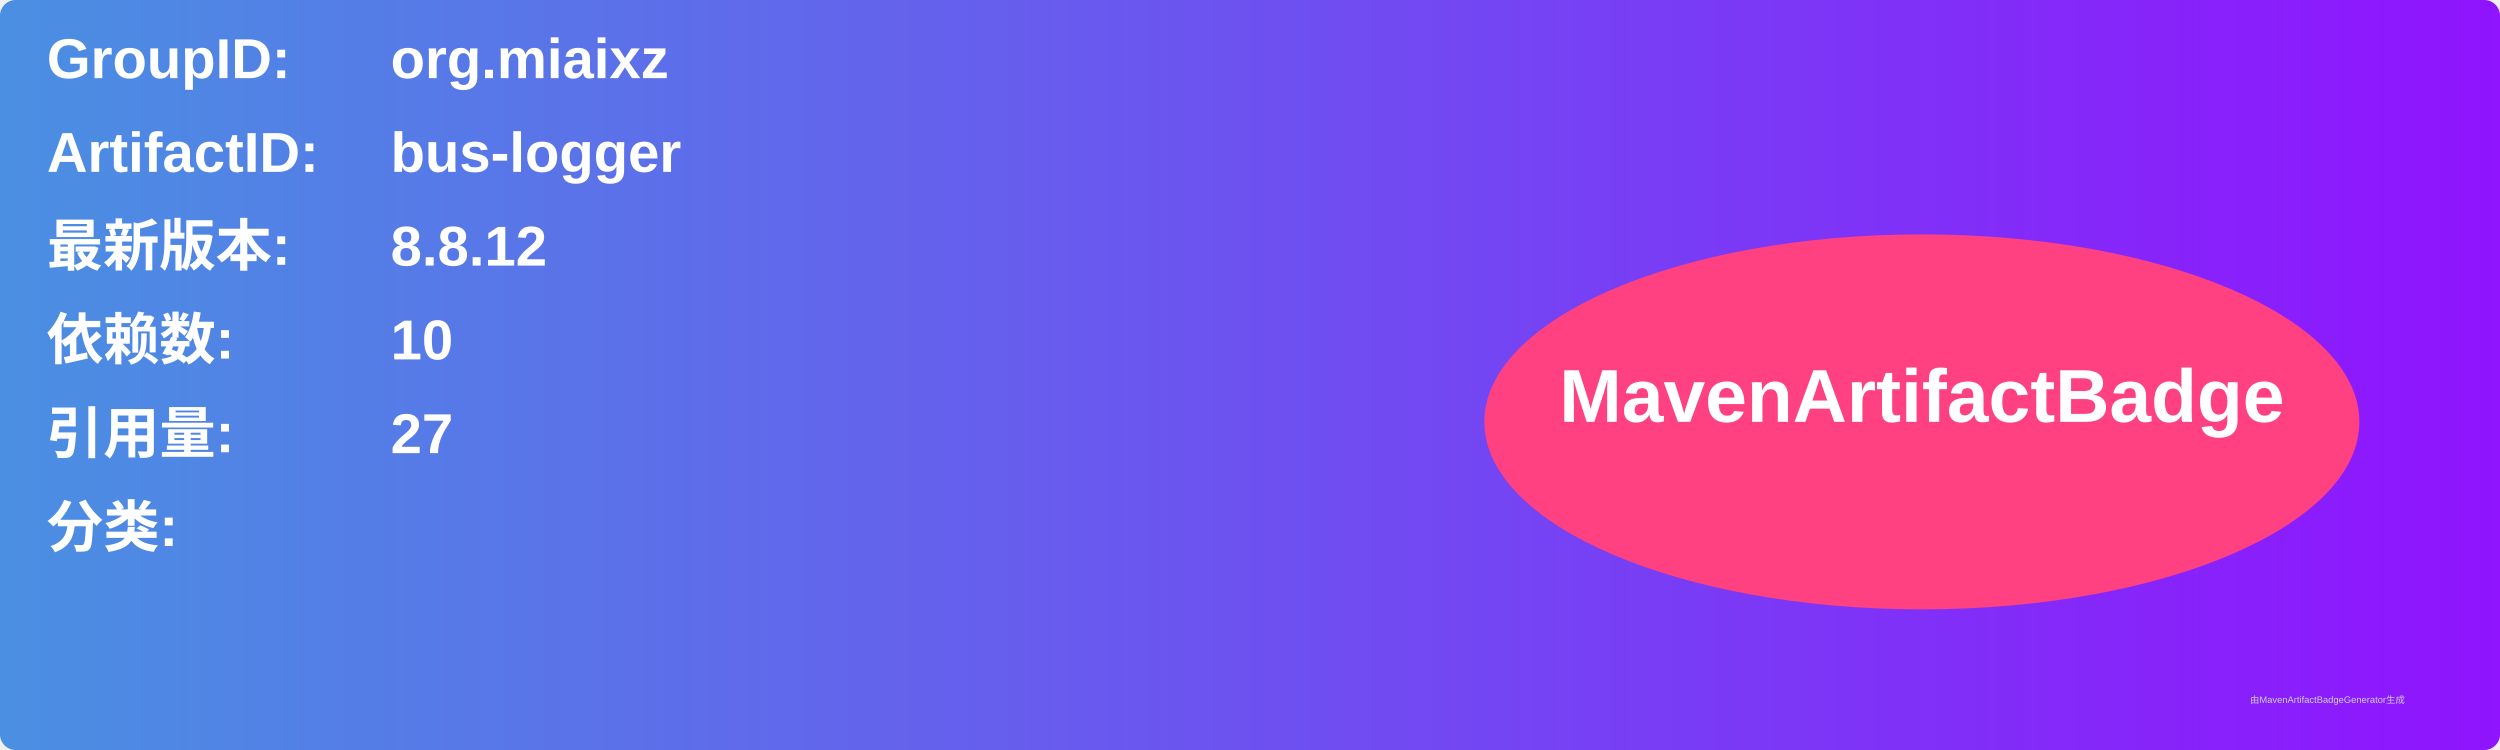
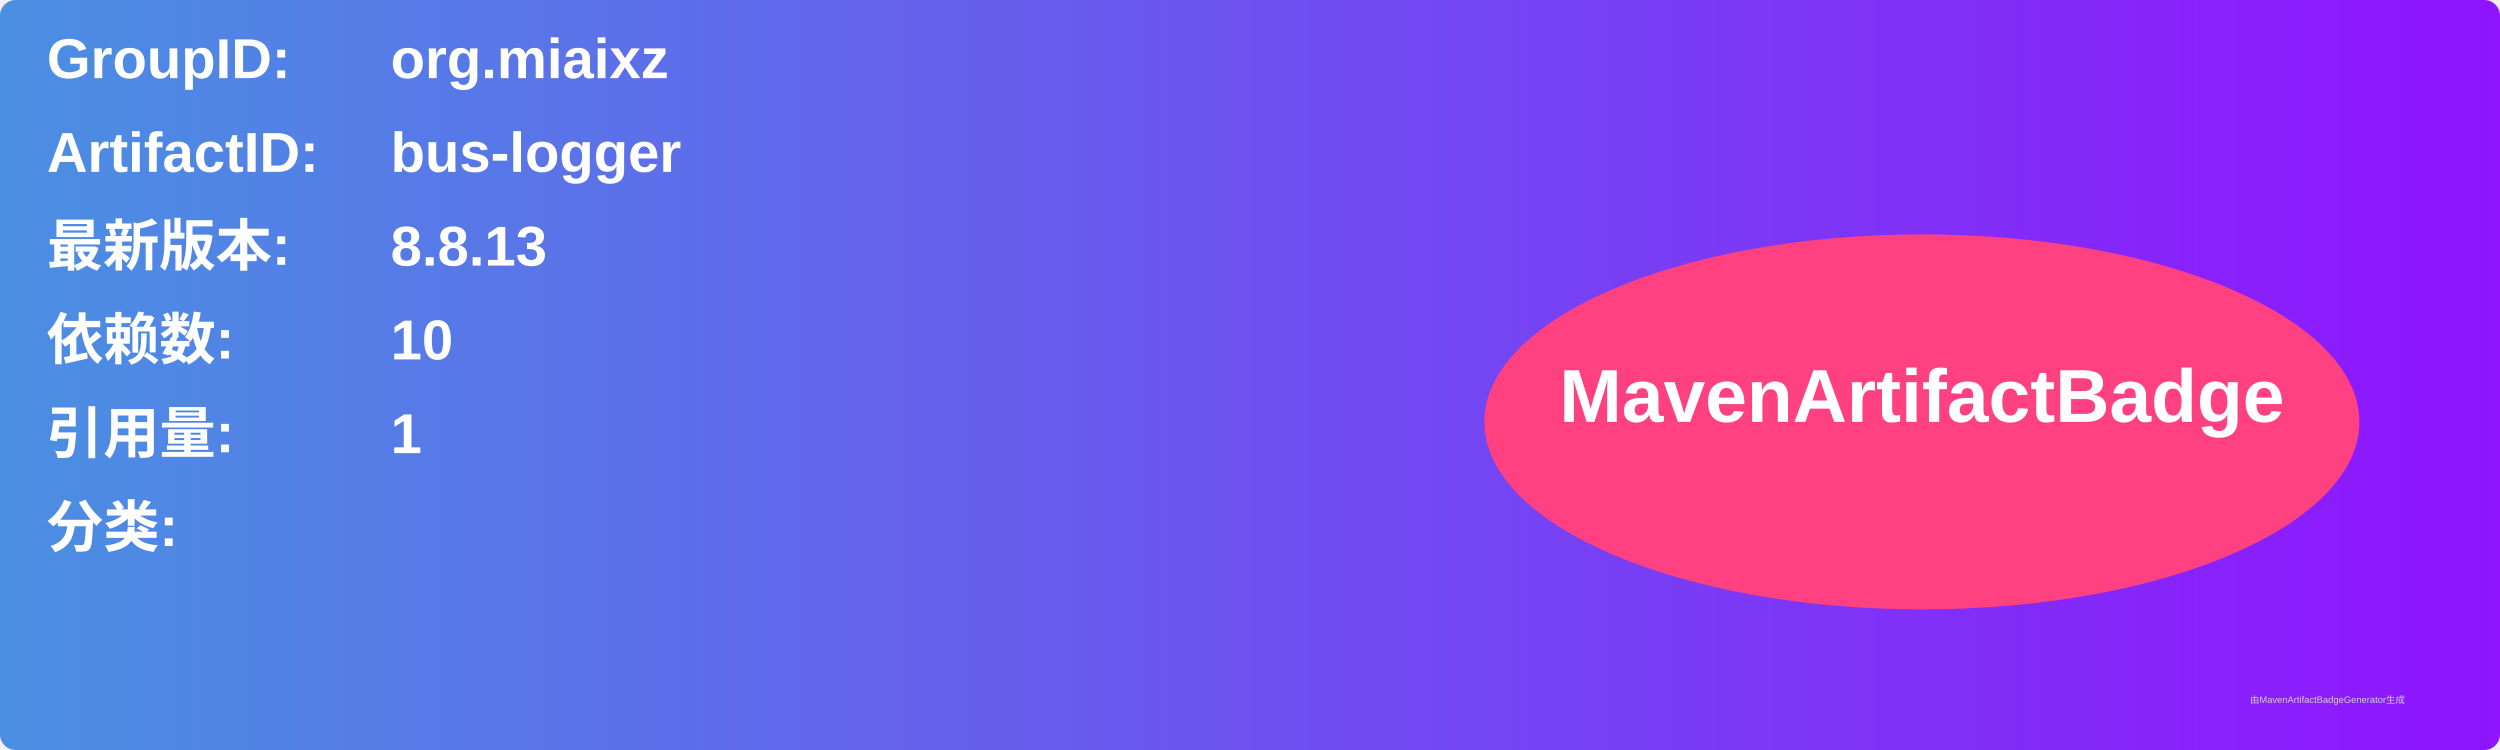
<svg xmlns="http://www.w3.org/2000/svg" width="800" height="240" viewBox="0 0 800 240">
  <linearGradient id="grad" x1="0%" y1="0%" x2="100%" y2="0%">
    <stop offset="0%" stop-color="#4a90e2" />
    <stop offset="100%" stop-color="#9013fe" />
  </linearGradient>
  <rect width="100%" height="100%" rx="5" ry="5" fill="url(#grad)" />
  <g transform="translate(15, 15)">
    <text x="0" y="10" font-family="Arial" font-size="18" fill="white" font-weight="bold" width="260">GroupID:</text>
    <text x="110" y="10" font-family="Arial" font-size="18" fill="white" font-weight="bold" width="460">org.miaixz</text>
    <text x="0" y="40" font-family="Arial" font-size="18" fill="white" font-weight="bold" width="260">ArtifactID:</text>
    <text x="110" y="40" font-family="Arial" font-size="18" fill="white" font-weight="bold" width="460">bus-logger</text>
    <text x="0" y="70" font-family="Arial" font-size="18" fill="white" font-weight="bold">最新版本:</text>
    <text x="110" y="70" font-family="Arial" font-size="18" fill="white" font-weight="bold">
-       <tspan font-weight="bold">8.8.12</tspan>
+       <tspan font-weight="bold">8.8.13</tspan>
    </text>
    <text x="0" y="100" font-family="Arial" font-size="18" fill="white" font-weight="bold">依赖数: </text>
    <text x="110" y="100" font-family="Arial" font-size="18" fill="white">
      <tspan font-weight="bold">10</tspan>
    </text>
    <text x="0" y="130" font-family="Arial" font-size="18" fill="white" font-weight="bold">引用量: </text>
    <text x="110" y="130" font-family="Arial" font-size="18" fill="white">
-       <tspan font-weight="bold">27</tspan>
+       <tspan font-weight="bold">1</tspan>
    </text>
    <text x="0" y="160" font-family="Arial" font-size="18" fill="white" font-weight="bold">分类:</text>
    <text x="10" y="190" font-family="Arial" font-size="10" fill="white">
      <tspan font-weight="bold" />
    </text>
    <ellipse cx="600" cy="120" rx="140" ry="60" fill="#ff4081" />
    <text x="600" y="120" text-anchor="middle" font-family="Arial" font-size="24" fill="white" font-weight="bold">MavenArtifactBadge</text>
  </g>
  <text x="720" y="225" font-family="Arial" font-size="3" fill="#d0d0d0">由MavenArtifactBadgeGenerator生成</text>
</svg>
